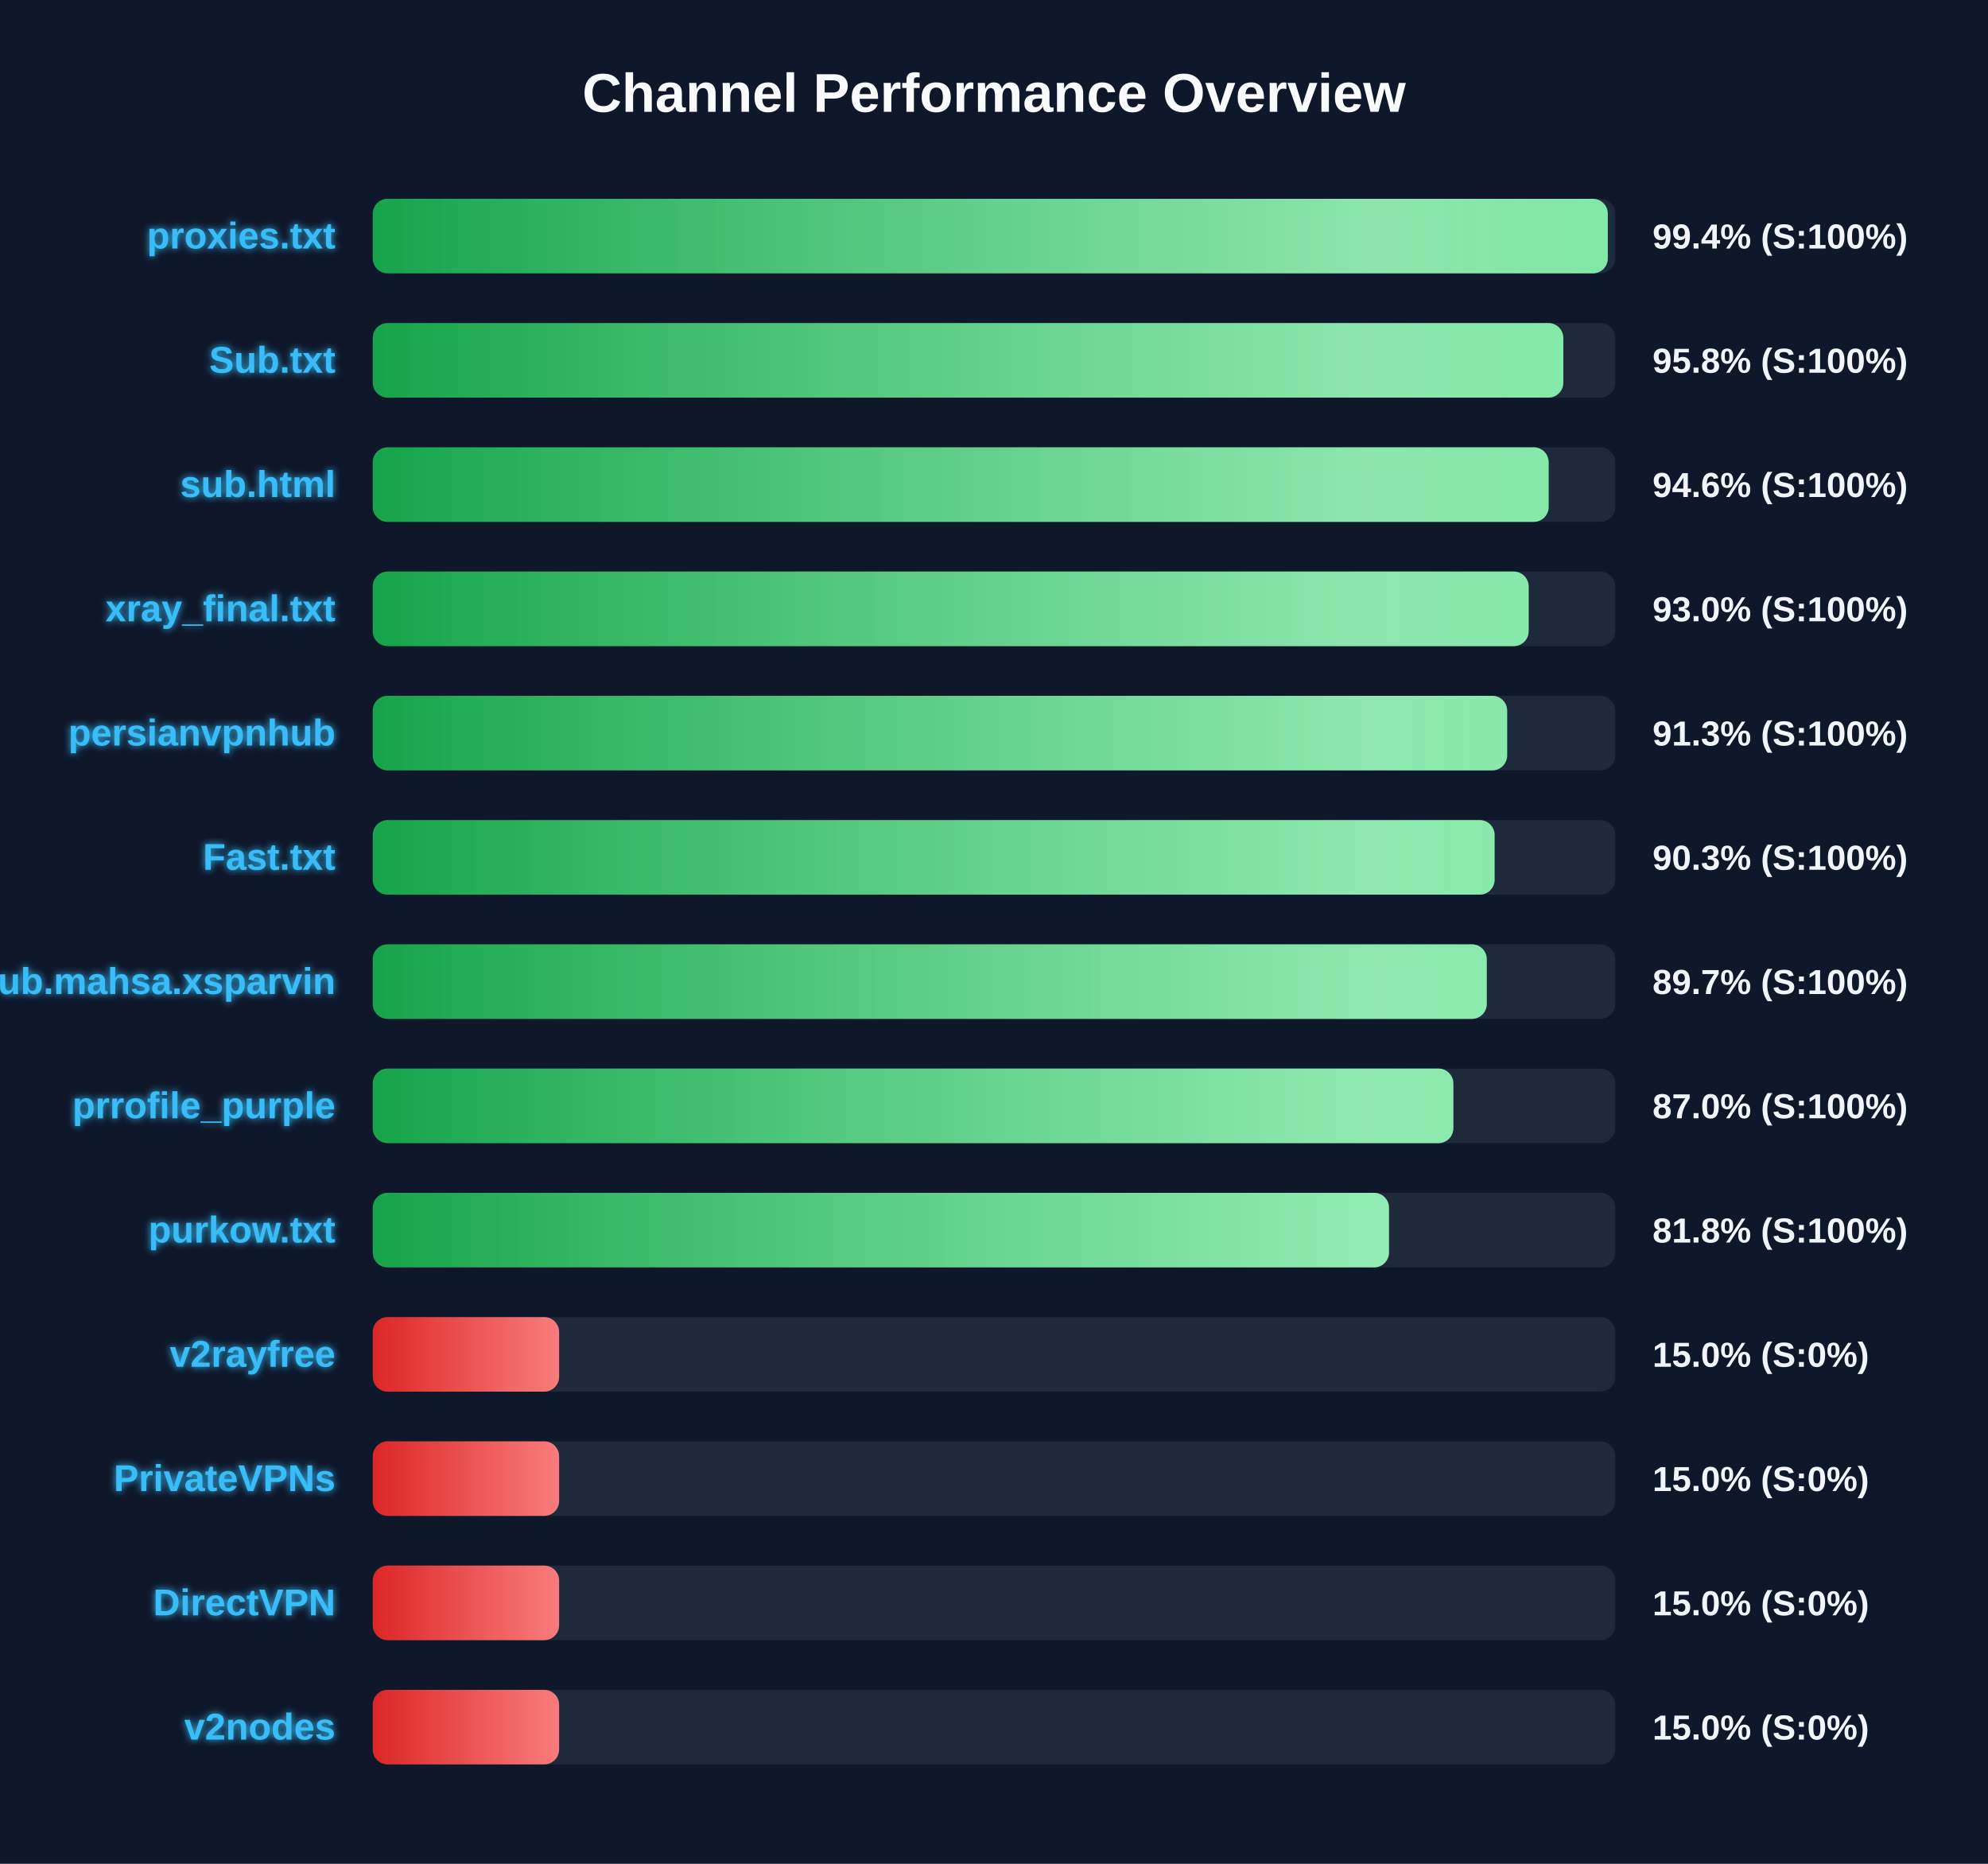
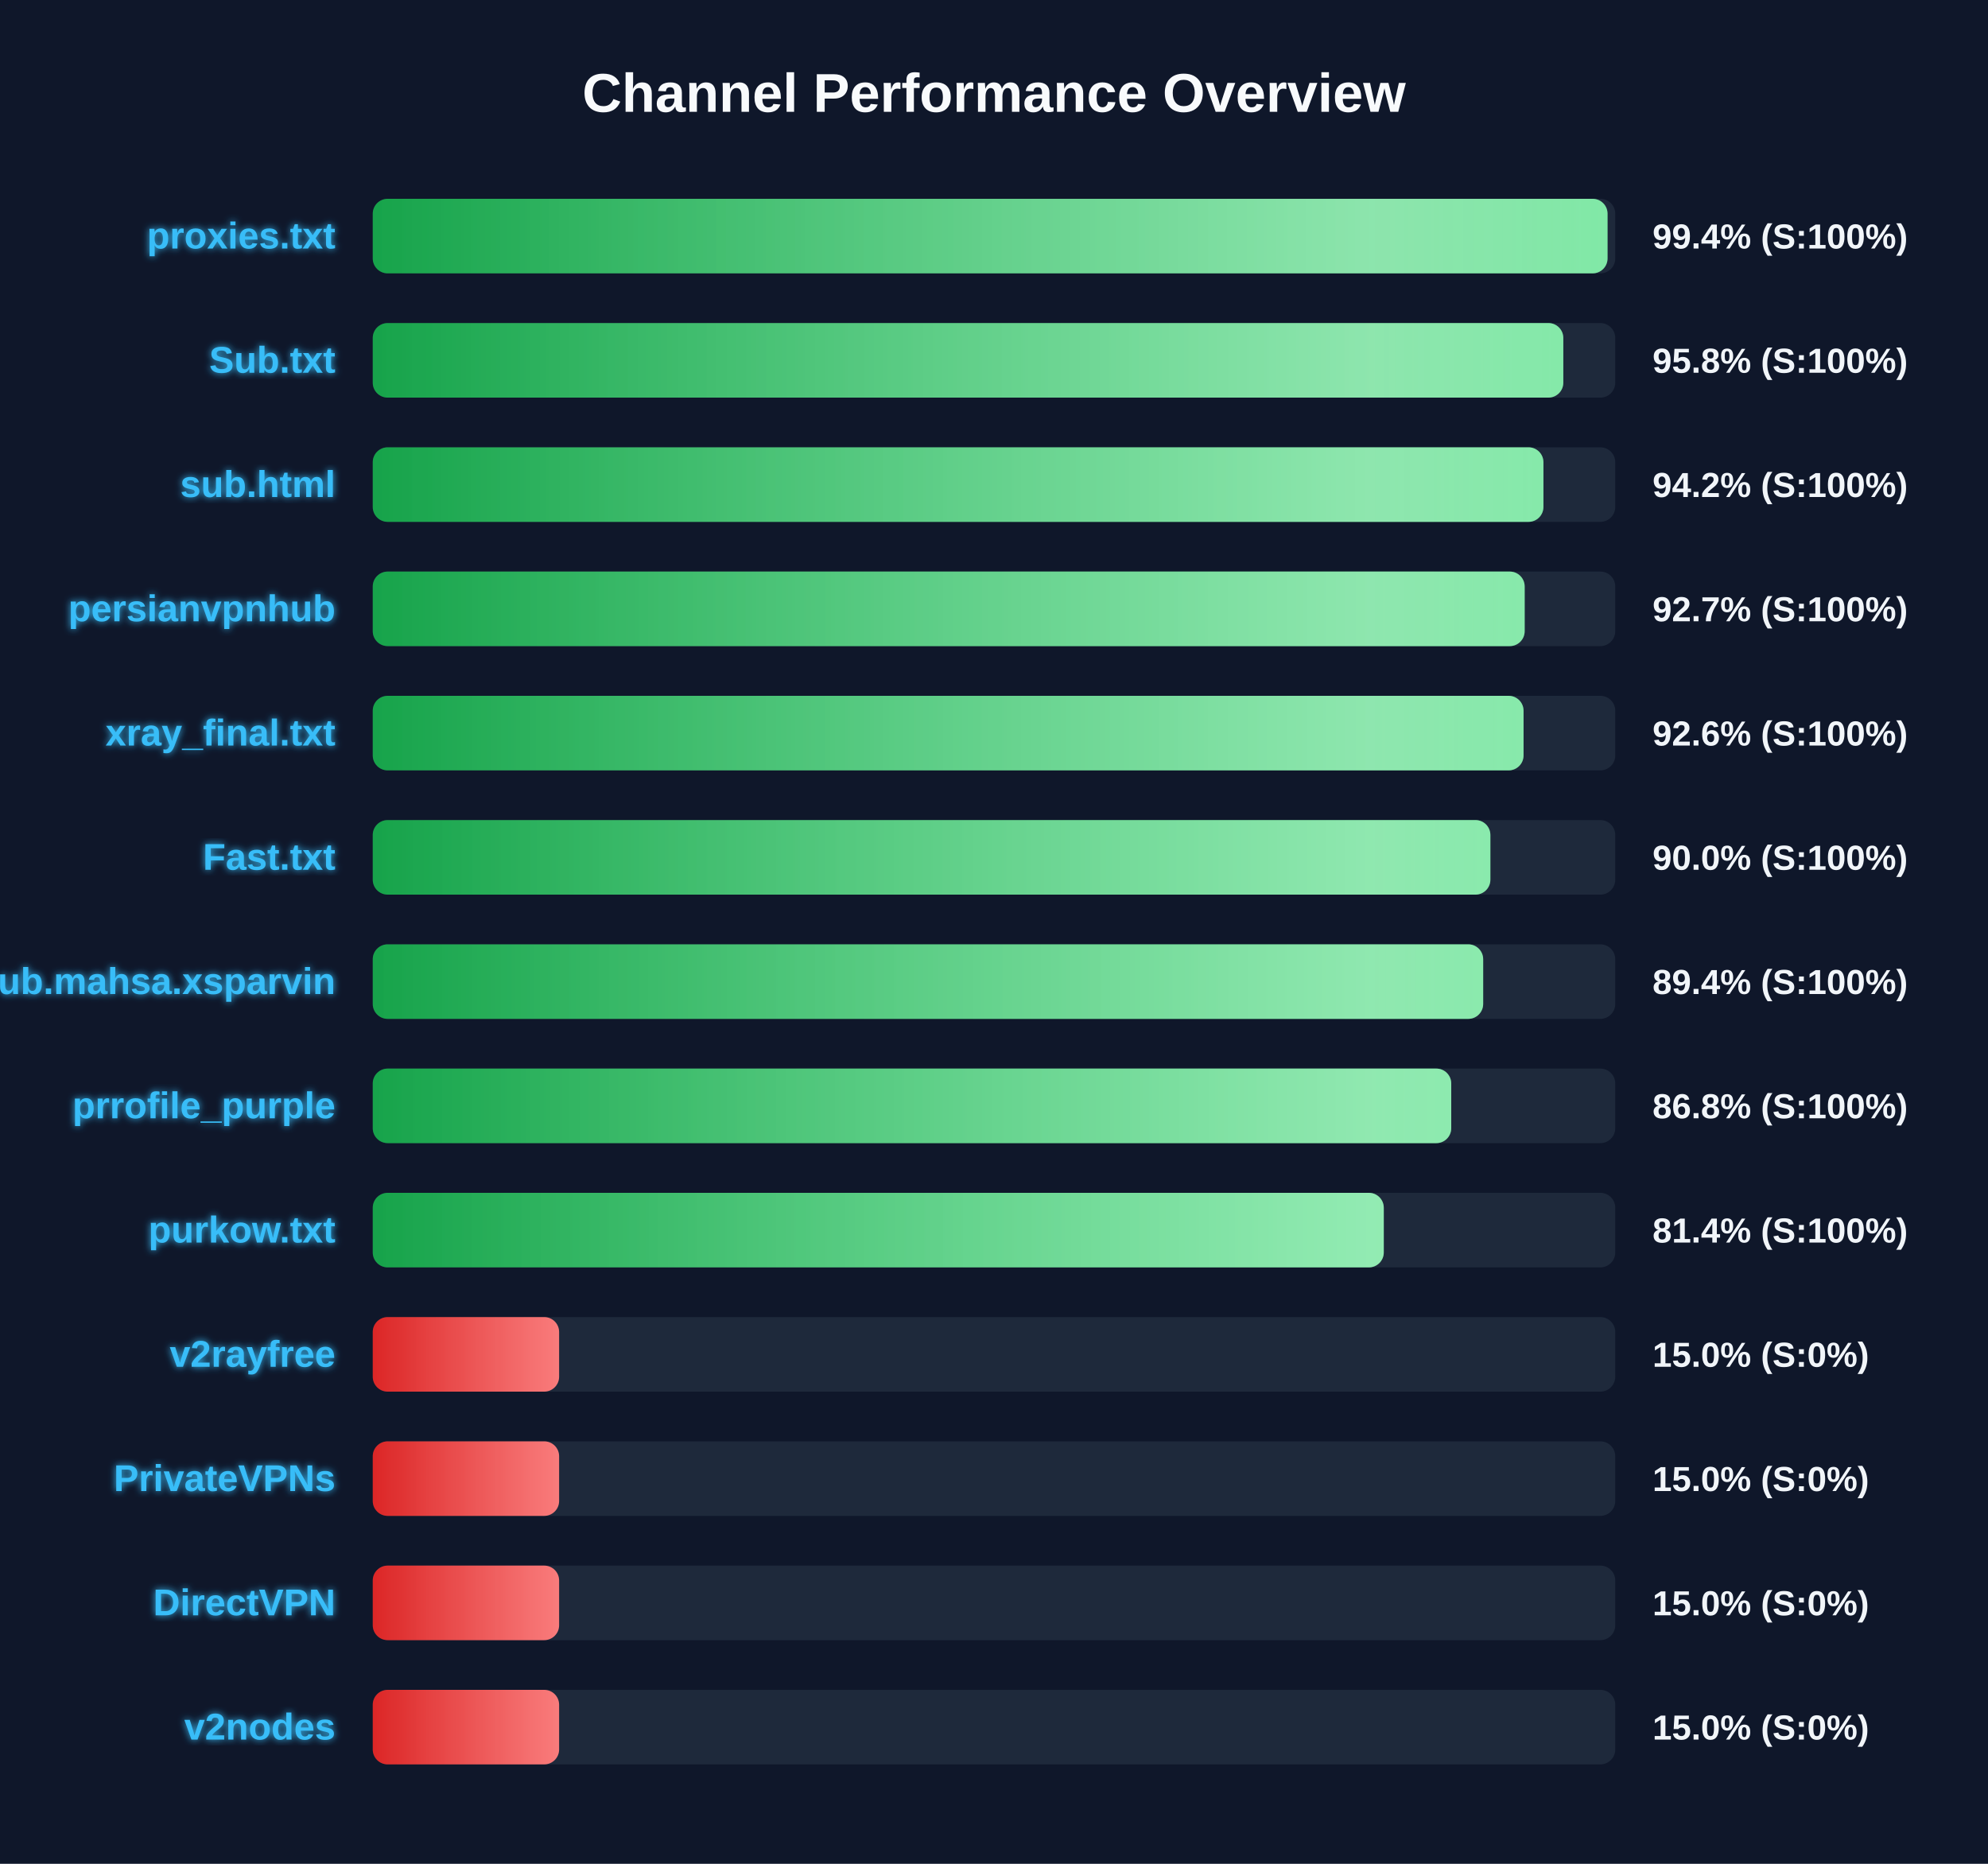
<svg xmlns="http://www.w3.org/2000/svg" width="800" height="750" version="1.1">
  <defs>
    <linearGradient id="grad-green" x1="0%" y1="0%" x2="100%" y2="0%">
      <stop offset="0%" stop-color="#16a34a" />
      <stop offset="100%" stop-color="#4ade80" />
    </linearGradient>
    <linearGradient id="grad-yellow" x1="0%" y1="0%" x2="100%" y2="0%">
      <stop offset="0%" stop-color="#ca8a04" />
      <stop offset="100%" stop-color="#fde047" />
    </linearGradient>
    <linearGradient id="grad-red" x1="0%" y1="0%" x2="100%" y2="0%">
      <stop offset="0%" stop-color="#dc2626" />
      <stop offset="100%" stop-color="#f87171" />
    </linearGradient>
    <linearGradient id="shimmer" x1="0%" y1="0%" x2="100%" y2="0%">
      <stop offset="0%" stop-color="rgba(255,255,255,0)" />
      <stop offset="50%" stop-color="rgba(255,255,255,0.4)" />
      <stop offset="100%" stop-color="rgba(255,255,255,0)" />
    </linearGradient>
    <filter id="glow" x="-20%" y="-20%" width="140%" height="140%">
      <feGaussianBlur stdDeviation="1.5" result="blur" />
      <feComposite in="SourceGraphic" in2="blur" operator="over" />
    </filter>
  </defs>
  <style>
        .bg-rect { fill: #0f172a; }
        .title { font: bold 22px 'Segoe UI', Arial, sans-serif; fill: #f8fafc; }
        .row { font: bold 15px 'Segoe UI', Arial, sans-serif; fill: #38bdf8; filter: url(#glow); }
        .score { font: bold 14px 'Segoe UI', Arial, sans-serif; fill: #f1f5f9; }
        @keyframes shimmer-anim {
            0% { transform: translateX(-100%); }
            100% { transform: translateX(200%); }
        }
        .shimmer-rect {
            animation: shimmer-anim 2.5s infinite linear;
        }
    </style>
  <rect width="100%" height="100%" class="bg-rect" />
  <text x="400" y="45" text-anchor="middle" class="title">Channel Performance Overview</text>
  <rect x="150" y="80" width="500" height="30" fill="#1e293b" rx="6" />
  <clipPath id="clip-0">
-     <rect x="150" y="80" width="497.0" height="30" rx="6" />
+     <rect x="150" y="80" width="496.9" height="30" rx="6" />
  </clipPath>
-   <rect x="150" y="80" width="497.0" height="30" fill="url(#grad-green)" rx="6" />
+   <rect x="150" y="80" width="496.9" height="30" fill="url(#grad-green)" rx="6" />
  <g clip-path="url(#clip-0)">
    <rect x="150" y="80" width="100%" height="30" fill="url(#shimmer)" class="shimmer-rect" />
  </g>
  <text x="135" y="100" text-anchor="end" class="row">proxies.txt</text>
  <text x="665" y="100" text-anchor="start" class="score">99.4% (S:100%)</text>
  <rect x="150" y="130" width="500" height="30" fill="#1e293b" rx="6" />
  <clipPath id="clip-1">
    <rect x="150" y="130" width="479.1" height="30" rx="6" />
  </clipPath>
  <rect x="150" y="130" width="479.1" height="30" fill="url(#grad-green)" rx="6" />
  <g clip-path="url(#clip-1)">
    <rect x="150" y="130" width="100%" height="30" fill="url(#shimmer)" class="shimmer-rect" />
  </g>
  <text x="135" y="150" text-anchor="end" class="row">Sub.txt</text>
  <text x="665" y="150" text-anchor="start" class="score">95.8% (S:100%)</text>
  <rect x="150" y="180" width="500" height="30" fill="#1e293b" rx="6" />
  <clipPath id="clip-2">
-     <rect x="150" y="180" width="473.2" height="30" rx="6" />
+     <rect x="150" y="180" width="471.1" height="30" rx="6" />
  </clipPath>
-   <rect x="150" y="180" width="473.2" height="30" fill="url(#grad-green)" rx="6" />
+   <rect x="150" y="180" width="471.1" height="30" fill="url(#grad-green)" rx="6" />
  <g clip-path="url(#clip-2)">
    <rect x="150" y="180" width="100%" height="30" fill="url(#shimmer)" class="shimmer-rect" />
  </g>
  <text x="135" y="200" text-anchor="end" class="row">sub.html</text>
-   <text x="665" y="200" text-anchor="start" class="score">94.6% (S:100%)</text>
+   <text x="665" y="200" text-anchor="start" class="score">94.2% (S:100%)</text>
  <rect x="150" y="230" width="500" height="30" fill="#1e293b" rx="6" />
  <clipPath id="clip-3">
-     <rect x="150" y="230" width="465.15" height="30" rx="6" />
+     <rect x="150" y="230" width="463.55" height="30" rx="6" />
  </clipPath>
-   <rect x="150" y="230" width="465.15" height="30" fill="url(#grad-green)" rx="6" />
+   <rect x="150" y="230" width="463.55" height="30" fill="url(#grad-green)" rx="6" />
  <g clip-path="url(#clip-3)">
    <rect x="150" y="230" width="100%" height="30" fill="url(#shimmer)" class="shimmer-rect" />
  </g>
-   <text x="135" y="250" text-anchor="end" class="row">xray_final.txt</text>
-   <text x="665" y="250" text-anchor="start" class="score">93.0% (S:100%)</text>
+   <text x="135" y="250" text-anchor="end" class="row">persianvpnhub</text>
+   <text x="665" y="250" text-anchor="start" class="score">92.7% (S:100%)</text>
  <rect x="150" y="280" width="500" height="30" fill="#1e293b" rx="6" />
  <clipPath id="clip-4">
-     <rect x="150" y="280" width="456.5" height="30" rx="6" />
+     <rect x="150" y="280" width="463.1" height="30" rx="6" />
  </clipPath>
-   <rect x="150" y="280" width="456.5" height="30" fill="url(#grad-green)" rx="6" />
+   <rect x="150" y="280" width="463.1" height="30" fill="url(#grad-green)" rx="6" />
  <g clip-path="url(#clip-4)">
    <rect x="150" y="280" width="100%" height="30" fill="url(#shimmer)" class="shimmer-rect" />
  </g>
-   <text x="135" y="300" text-anchor="end" class="row">persianvpnhub</text>
-   <text x="665" y="300" text-anchor="start" class="score">91.3% (S:100%)</text>
+   <text x="135" y="300" text-anchor="end" class="row">xray_final.txt</text>
+   <text x="665" y="300" text-anchor="start" class="score">92.6% (S:100%)</text>
  <rect x="150" y="330" width="500" height="30" fill="#1e293b" rx="6" />
  <clipPath id="clip-5">
-     <rect x="150" y="330" width="451.45" height="30" rx="6" />
+     <rect x="150" y="330" width="449.75" height="30" rx="6" />
  </clipPath>
-   <rect x="150" y="330" width="451.45" height="30" fill="url(#grad-green)" rx="6" />
+   <rect x="150" y="330" width="449.75" height="30" fill="url(#grad-green)" rx="6" />
  <g clip-path="url(#clip-5)">
    <rect x="150" y="330" width="100%" height="30" fill="url(#shimmer)" class="shimmer-rect" />
  </g>
  <text x="135" y="350" text-anchor="end" class="row">Fast.txt</text>
-   <text x="665" y="350" text-anchor="start" class="score">90.3% (S:100%)</text>
+   <text x="665" y="350" text-anchor="start" class="score">90.0% (S:100%)</text>
  <rect x="150" y="380" width="500" height="30" fill="#1e293b" rx="6" />
  <clipPath id="clip-6">
-     <rect x="150" y="380" width="448.3" height="30" rx="6" />
+     <rect x="150" y="380" width="446.85" height="30" rx="6" />
  </clipPath>
-   <rect x="150" y="380" width="448.3" height="30" fill="url(#grad-green)" rx="6" />
+   <rect x="150" y="380" width="446.85" height="30" fill="url(#grad-green)" rx="6" />
  <g clip-path="url(#clip-6)">
    <rect x="150" y="380" width="100%" height="30" fill="url(#shimmer)" class="shimmer-rect" />
  </g>
  <text x="135" y="400" text-anchor="end" class="row">Sub.mahsa.xsparvin</text>
-   <text x="665" y="400" text-anchor="start" class="score">89.7% (S:100%)</text>
+   <text x="665" y="400" text-anchor="start" class="score">89.4% (S:100%)</text>
  <rect x="150" y="430" width="500" height="30" fill="#1e293b" rx="6" />
  <clipPath id="clip-7">
-     <rect x="150" y="430" width="434.85" height="30" rx="6" />
+     <rect x="150" y="430" width="434.0" height="30" rx="6" />
  </clipPath>
-   <rect x="150" y="430" width="434.85" height="30" fill="url(#grad-green)" rx="6" />
+   <rect x="150" y="430" width="434.0" height="30" fill="url(#grad-green)" rx="6" />
  <g clip-path="url(#clip-7)">
    <rect x="150" y="430" width="100%" height="30" fill="url(#shimmer)" class="shimmer-rect" />
  </g>
  <text x="135" y="450" text-anchor="end" class="row">prrofile_purple</text>
-   <text x="665" y="450" text-anchor="start" class="score">87.0% (S:100%)</text>
+   <text x="665" y="450" text-anchor="start" class="score">86.8% (S:100%)</text>
  <rect x="150" y="480" width="500" height="30" fill="#1e293b" rx="6" />
  <clipPath id="clip-8">
-     <rect x="150" y="480" width="408.95" height="30" rx="6" />
+     <rect x="150" y="480" width="406.85" height="30" rx="6" />
  </clipPath>
-   <rect x="150" y="480" width="408.95" height="30" fill="url(#grad-green)" rx="6" />
+   <rect x="150" y="480" width="406.85" height="30" fill="url(#grad-green)" rx="6" />
  <g clip-path="url(#clip-8)">
    <rect x="150" y="480" width="100%" height="30" fill="url(#shimmer)" class="shimmer-rect" />
  </g>
  <text x="135" y="500" text-anchor="end" class="row">purkow.txt</text>
-   <text x="665" y="500" text-anchor="start" class="score">81.8% (S:100%)</text>
+   <text x="665" y="500" text-anchor="start" class="score">81.4% (S:100%)</text>
  <rect x="150" y="530" width="500" height="30" fill="#1e293b" rx="6" />
  <clipPath id="clip-9">
    <rect x="150" y="530" width="75.0" height="30" rx="6" />
  </clipPath>
  <rect x="150" y="530" width="75.0" height="30" fill="url(#grad-red)" rx="6" />
  <g clip-path="url(#clip-9)">
    <rect x="150" y="530" width="100%" height="30" fill="url(#shimmer)" class="shimmer-rect" />
  </g>
  <text x="135" y="550" text-anchor="end" class="row">v2rayfree</text>
  <text x="665" y="550" text-anchor="start" class="score">15.0% (S:0%)</text>
  <rect x="150" y="580" width="500" height="30" fill="#1e293b" rx="6" />
  <clipPath id="clip-10">
    <rect x="150" y="580" width="75.0" height="30" rx="6" />
  </clipPath>
  <rect x="150" y="580" width="75.0" height="30" fill="url(#grad-red)" rx="6" />
  <g clip-path="url(#clip-10)">
    <rect x="150" y="580" width="100%" height="30" fill="url(#shimmer)" class="shimmer-rect" />
  </g>
  <text x="135" y="600" text-anchor="end" class="row">PrivateVPNs</text>
  <text x="665" y="600" text-anchor="start" class="score">15.0% (S:0%)</text>
  <rect x="150" y="630" width="500" height="30" fill="#1e293b" rx="6" />
  <clipPath id="clip-11">
    <rect x="150" y="630" width="75.0" height="30" rx="6" />
  </clipPath>
  <rect x="150" y="630" width="75.0" height="30" fill="url(#grad-red)" rx="6" />
  <g clip-path="url(#clip-11)">
    <rect x="150" y="630" width="100%" height="30" fill="url(#shimmer)" class="shimmer-rect" />
  </g>
  <text x="135" y="650" text-anchor="end" class="row">DirectVPN</text>
  <text x="665" y="650" text-anchor="start" class="score">15.0% (S:0%)</text>
  <rect x="150" y="680" width="500" height="30" fill="#1e293b" rx="6" />
  <clipPath id="clip-12">
    <rect x="150" y="680" width="75.0" height="30" rx="6" />
  </clipPath>
  <rect x="150" y="680" width="75.0" height="30" fill="url(#grad-red)" rx="6" />
  <g clip-path="url(#clip-12)">
    <rect x="150" y="680" width="100%" height="30" fill="url(#shimmer)" class="shimmer-rect" />
  </g>
  <text x="135" y="700" text-anchor="end" class="row">v2nodes</text>
  <text x="665" y="700" text-anchor="start" class="score">15.0% (S:0%)</text>
</svg>
